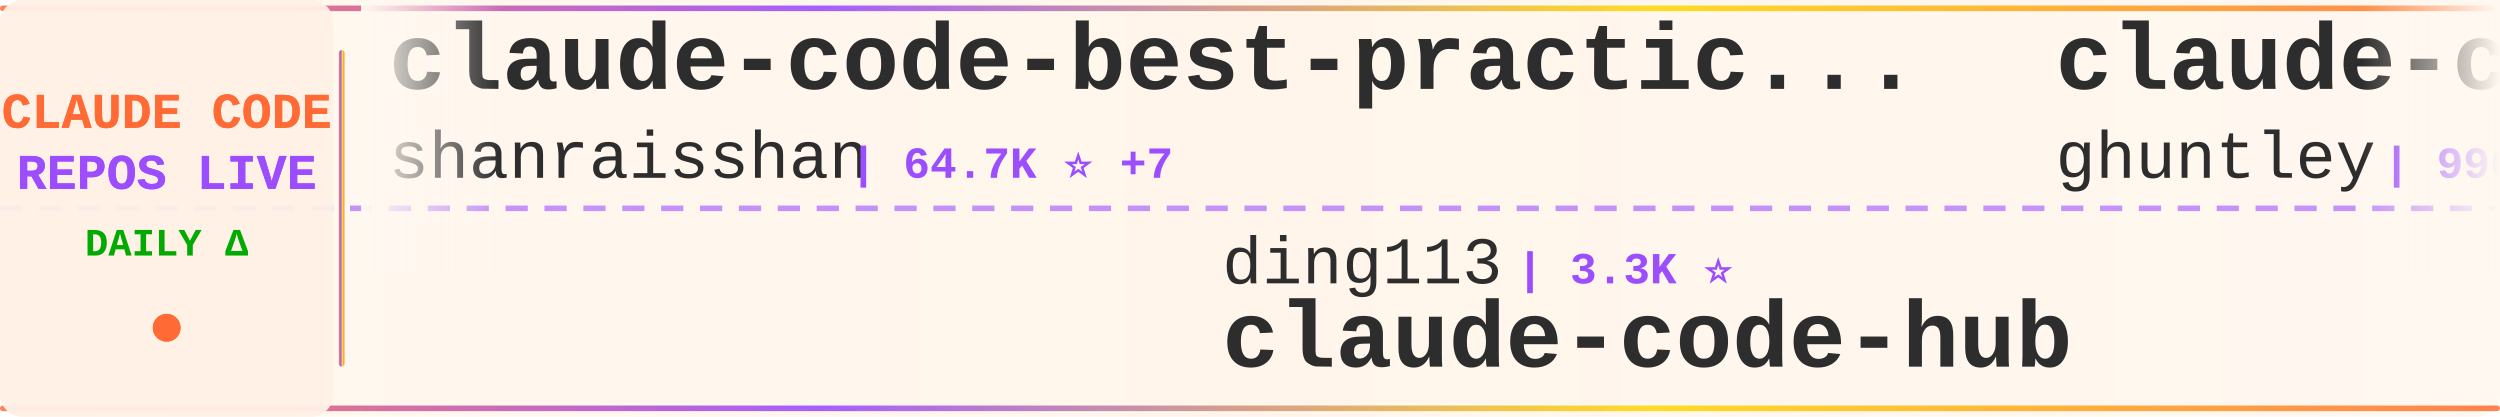
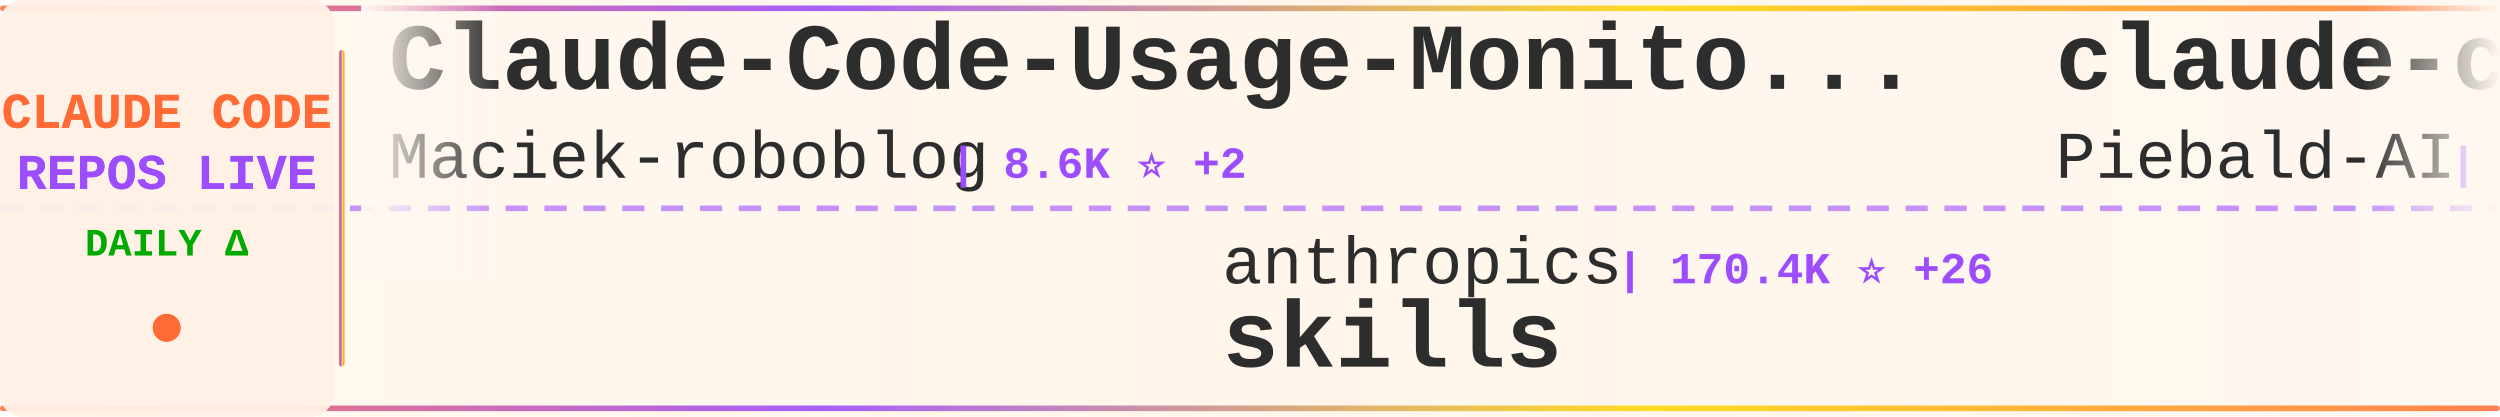
<svg xmlns="http://www.w3.org/2000/svg" width="900" height="150">
  <defs>
    <linearGradient id="tickerBg" x1="0%" y1="0%" x2="100%" y2="0%">
      <stop offset="0%" style="stop-color:#fff8f0;stop-opacity:0.98" />
      <stop offset="50%" style="stop-color:#fff5eb;stop-opacity:1" />
      <stop offset="100%" style="stop-color:#fff8f0;stop-opacity:0.98" />
    </linearGradient>
    <linearGradient id="borderGrad" x1="0%" y1="0%" x2="100%" y2="0%">
      <stop offset="0%" style="stop-color:#FF6B35;stop-opacity:0.85">
        <animate attributeName="stop-opacity" values="0.85;1;0.85" dur="2s" repeatCount="indefinite" />
      </stop>
      <stop offset="33%" style="stop-color:#9C4EFF;stop-opacity:0.9">
        <animate attributeName="stop-opacity" values="0.9;1;0.9" dur="2.2s" repeatCount="indefinite" />
      </stop>
      <stop offset="66%" style="stop-color:#FFD700;stop-opacity:0.85">
        <animate attributeName="stop-opacity" values="0.85;1;0.85" dur="1.8s" repeatCount="indefinite" />
      </stop>
      <stop offset="100%" style="stop-color:#FF6B35;stop-opacity:0.85">
        <animate attributeName="stop-opacity" values="0.85;1;0.85" dur="2s" repeatCount="indefinite" />
      </stop>
    </linearGradient>
    <filter id="textGlow">
      <feGaussianBlur stdDeviation="0.15" result="coloredBlur" />
      <feMerge>
        <feMergeNode in="coloredBlur" />
        <feMergeNode in="SourceGraphic" />
      </feMerge>
    </filter>
    <filter id="metricGlow">
      <feGaussianBlur stdDeviation="0.2" result="coloredBlur" />
      <feMerge>
        <feMergeNode in="coloredBlur" />
        <feMergeNode in="SourceGraphic" />
      </feMerge>
    </filter>
    <linearGradient id="leftFade" x1="0%" y1="0%" x2="100%" y2="0%">
      <stop offset="0%" style="stop-color:#fff8f0;stop-opacity:1" />
      <stop offset="100%" style="stop-color:#fff8f0;stop-opacity:0" />
    </linearGradient>
    <linearGradient id="rightFade" x1="0%" y1="0%" x2="100%" y2="0%">
      <stop offset="0%" style="stop-color:#fff8f0;stop-opacity:0" />
      <stop offset="100%" style="stop-color:#fff8f0;stop-opacity:1" />
    </linearGradient>
  </defs>
  <rect width="900" height="150" fill="url(#tickerBg)" rx="8" />
  <rect x="0" y="2" width="900" height="2" fill="url(#borderGrad)" rx="1" />
  <rect x="0" y="146" width="900" height="2" fill="url(#borderGrad)" rx="1" />
  <line x1="0" y1="75" x2="900" y2="75" stroke="#9C4EFF" stroke-width="2" stroke-dasharray="8 6" opacity="0.6" />
  <rect x="0" y="0" width="120" height="150" fill="#fff0e6" opacity="0.95" rx="8" />
  <text x="60" y="46" font-family="'Courier New', monospace" font-size="18" font-weight="bold" fill="#FF6B35" text-anchor="middle" filter="url(#textGlow)">
    CLAUDE CODE
  </text>
  <text x="60" y="68" font-family="'Courier New', monospace" font-size="18" font-weight="bold" fill="#9C4EFF" text-anchor="middle" filter="url(#textGlow)">
    REPOS LIVE
  </text>
  <text x="60" y="92" font-family="'Courier New', monospace" font-size="14" font-weight="bold" fill="#00aa00" text-anchor="middle">
    DAILY Δ
  </text>
  <circle cx="60" cy="118" r="5" fill="#FF6B35" filter="url(#metricGlow)">
    <animate attributeName="r" values="4;6;4" dur="1.5s" repeatCount="indefinite" />
    <animate attributeName="opacity" values="0.6;1;0.6" dur="1.5s" repeatCount="indefinite" />
  </circle>
  <rect x="122" y="18" width="2" height="114" fill="url(#borderGrad)" rx="1" />
  <clipPath id="tickerClip">
    <rect x="130" y="0" width="770" height="150" />
  </clipPath>
  <g clip-path="url(#tickerClip)">
    <g id="tickerItems">
      <animateTransform attributeName="transform" attributeType="XML" type="translate" from="0 0" to="-3000 0" dur="54s" repeatCount="indefinite" />
      <g transform="translate(0, 0)">
-         <text x="140" y="32" font-family="'Courier New', monospace" font-size="34" font-weight="bold" fill="#2d2d2d">claude-code-best-practic...</text>
-         <text x="140" y="64" font-family="'Courier New', monospace" font-size="24" font-weight="normal" fill="#2d2d2d" opacity="1.0">shanraisshan</text>
-         <text x="306" y="64" font-family="'Courier New', monospace" font-size="16" font-weight="bold" fill="#9C4EFF"> | 64.7K ⭐ +7</text>
+         <text x="140" y="32" font-family="'Courier New', monospace" font-size="34" font-weight="bold" fill="#2d2d2d">Claude-Code-Usage-Monito...</text>
+         <text x="140" y="64" font-family="'Courier New', monospace" font-size="24" font-weight="normal" fill="#2d2d2d" opacity="1.0">Maciek-roboblog</text>
+         <text x="342" y="64" font-family="'Courier New', monospace" font-size="16" font-weight="bold" fill="#9C4EFF"> | 8.6K ⭐ +2</text>
      </g>
      <g transform="translate(300, 0)">
-         <text x="140" y="102" font-family="'Courier New', monospace" font-size="24" font-weight="normal" fill="#2d2d2d" opacity="1.0">ding113</text>
-         <text x="246" y="102" font-family="'Courier New', monospace" font-size="16" font-weight="bold" fill="#9C4EFF"> | 3.3K ⭐</text>
-         <text x="140" y="132" font-family="'Courier New', monospace" font-size="34" font-weight="bold" fill="#2d2d2d">claude-code-hub</text>
+         <text x="140" y="102" font-family="'Courier New', monospace" font-size="24" font-weight="normal" fill="#2d2d2d" opacity="1.0">anthropics</text>
+         <text x="282" y="102" font-family="'Courier New', monospace" font-size="16" font-weight="bold" fill="#9C4EFF"> | 170.4K ⭐ +26</text>
+         <text x="140" y="132" font-family="'Courier New', monospace" font-size="34" font-weight="bold" fill="#2d2d2d">skills</text>
      </g>
      <g transform="translate(600, 0)">
-         <text x="140" y="32" font-family="'Courier New', monospace" font-size="34" font-weight="bold" fill="#2d2d2d">claude-code-source-code-...</text>
-         <text x="140" y="64" font-family="'Courier New', monospace" font-size="24" font-weight="normal" fill="#2d2d2d" opacity="1.0">ghuntley</text>
-         <text x="258" y="64" font-family="'Courier New', monospace" font-size="16" font-weight="bold" fill="#9C4EFF"> | 990 ⭐</text>
+         <text x="140" y="32" font-family="'Courier New', monospace" font-size="34" font-weight="bold" fill="#2d2d2d">claude-code-system-promp...</text>
+         <text x="140" y="64" font-family="'Courier New', monospace" font-size="24" font-weight="normal" fill="#2d2d2d" opacity="1.0">Piebald-AI</text>
+         <text x="282" y="64" font-family="'Courier New', monospace" font-size="16" font-weight="bold" fill="#9C4EFF"> | 12.4K ⭐ +5</text>
      </g>
      <g transform="translate(900, 0)">
-         <text x="140" y="102" font-family="'Courier New', monospace" font-size="24" font-weight="normal" fill="#2d2d2d" opacity="1.0">VILA-Lab</text>
-         <text x="258" y="102" font-family="'Courier New', monospace" font-size="16" font-weight="bold" fill="#9C4EFF"> | 2.1K ⭐ +3</text>
-         <text x="140" y="132" font-family="'Courier New', monospace" font-size="34" font-weight="bold" fill="#2d2d2d">Dive-into-Claude-Code</text>
+         <text x="140" y="102" font-family="'Courier New', monospace" font-size="24" font-weight="normal" fill="#2d2d2d" opacity="1.0">ponponon</text>
+         <text x="258" y="102" font-family="'Courier New', monospace" font-size="16" font-weight="bold" fill="#9C4EFF"> | 2.3K ⭐</text>
+         <text x="140" y="132" font-family="'Courier New', monospace" font-size="34" font-weight="bold" fill="#2d2d2d">claude_code_src</text>
      </g>
      <g transform="translate(1200, 0)">
-         <text x="140" y="32" font-family="'Courier New', monospace" font-size="34" font-weight="bold" fill="#2d2d2d">oh-my-claudecode</text>
-         <text x="140" y="64" font-family="'Courier New', monospace" font-size="24" font-weight="normal" fill="#2d2d2d" opacity="1.0">Yeachan-Heo</text>
-         <text x="294" y="64" font-family="'Courier New', monospace" font-size="16" font-weight="bold" fill="#9C4EFF"> | 38.7K ⭐ +5</text>
+         <text x="140" y="32" font-family="'Courier New', monospace" font-size="34" font-weight="bold" fill="#2d2d2d">claude-code-engineering</text>
+         <text x="140" y="64" font-family="'Courier New', monospace" font-size="24" font-weight="normal" fill="#2d2d2d" opacity="1.0">huangjia2019</text>
+         <text x="306" y="64" font-family="'Courier New', monospace" font-size="16" font-weight="bold" fill="#9C4EFF"> | 1.1K ⭐</text>
      </g>
      <g transform="translate(1500, 0)">
-         <text x="140" y="102" font-family="'Courier New', monospace" font-size="24" font-weight="normal" fill="#2d2d2d" opacity="1.0">huangjia2019</text>
-         <text x="306" y="102" font-family="'Courier New', monospace" font-size="16" font-weight="bold" fill="#9C4EFF"> | 1.1K ⭐</text>
-         <text x="140" y="132" font-family="'Courier New', monospace" font-size="34" font-weight="bold" fill="#2d2d2d">claude-code-engineering</text>
+         <text x="140" y="102" font-family="'Courier New', monospace" font-size="24" font-weight="normal" fill="#2d2d2d" opacity="1.0">Donchitos</text>
+         <text x="270" y="102" font-family="'Courier New', monospace" font-size="16" font-weight="bold" fill="#9C4EFF"> | 24.2K ⭐ +15</text>
+         <text x="140" y="132" font-family="'Courier New', monospace" font-size="34" font-weight="bold" fill="#2d2d2d">Claude-Code-Game-Studios</text>
      </g>
      <g transform="translate(1800, 0)">
-         <text x="140" y="32" font-family="'Courier New', monospace" font-size="34" font-weight="bold" fill="#2d2d2d">claude-code-ultimate-gui...</text>
-         <text x="140" y="64" font-family="'Courier New', monospace" font-size="24" font-weight="normal" fill="#2d2d2d" opacity="1.0">FlorianBruniaux</text>
-         <text x="342" y="64" font-family="'Courier New', monospace" font-size="16" font-weight="bold" fill="#9C4EFF"> | 5.8K ⭐ +2</text>
+         <text x="140" y="32" font-family="'Courier New', monospace" font-size="34" font-weight="bold" fill="#2d2d2d">claude-code-cli</text>
+         <text x="140" y="64" font-family="'Courier New', monospace" font-size="24" font-weight="normal" fill="#2d2d2d" opacity="1.0">huangserva</text>
+         <text x="282" y="64" font-family="'Courier New', monospace" font-size="16" font-weight="bold" fill="#9C4EFF"> | 621 ⭐</text>
      </g>
      <g transform="translate(2100, 0)">
-         <text x="140" y="102" font-family="'Courier New', monospace" font-size="24" font-weight="normal" fill="#2d2d2d" opacity="1.0">rohitg00</text>
-         <text x="258" y="102" font-family="'Courier New', monospace" font-size="16" font-weight="bold" fill="#9C4EFF"> | 2.5K ⭐</text>
-         <text x="140" y="132" font-family="'Courier New', monospace" font-size="34" font-weight="bold" fill="#2d2d2d">awesome-claude-code-tool...</text>
+         <text x="140" y="102" font-family="'Courier New', monospace" font-size="24" font-weight="normal" fill="#2d2d2d" opacity="1.0">Chachamaru127</text>
+         <text x="318" y="102" font-family="'Courier New', monospace" font-size="16" font-weight="bold" fill="#9C4EFF"> | 3.1K ⭐ +1</text>
+         <text x="140" y="132" font-family="'Courier New', monospace" font-size="34" font-weight="bold" fill="#2d2d2d">claude-code-harness</text>
      </g>
      <g transform="translate(2400, 0)">
-         <text x="140" y="32" font-family="'Courier New', monospace" font-size="34" font-weight="bold" fill="#2d2d2d">sc-claude-code-files</text>
-         <text x="140" y="64" font-family="'Courier New', monospace" font-size="24" font-weight="normal" fill="#2d2d2d" opacity="1.0">https-deeplearning-ai</text>
-         <text x="414" y="64" font-family="'Courier New', monospace" font-size="16" font-weight="bold" fill="#9C4EFF"> | 542 ⭐</text>
+         <text x="140" y="32" font-family="'Courier New', monospace" font-size="34" font-weight="bold" fill="#2d2d2d">ECC</text>
+         <text x="140" y="64" font-family="'Courier New', monospace" font-size="24" font-weight="normal" fill="#2d2d2d" opacity="1.0">affaan-m</text>
+         <text x="258" y="64" font-family="'Courier New', monospace" font-size="16" font-weight="bold" fill="#9C4EFF"> | 241.1K ⭐ +28</text>
      </g>
      <g transform="translate(2700, 0)">
-         <text x="140" y="102" font-family="'Courier New', monospace" font-size="24" font-weight="normal" fill="#2d2d2d" opacity="1.0">ccplugins</text>
-         <text x="270" y="102" font-family="'Courier New', monospace" font-size="16" font-weight="bold" fill="#9C4EFF"> | 920 ⭐</text>
-         <text x="140" y="132" font-family="'Courier New', monospace" font-size="34" font-weight="bold" fill="#2d2d2d">awesome-claude-code-plug...</text>
+         <text x="140" y="102" font-family="'Courier New', monospace" font-size="24" font-weight="normal" fill="#2d2d2d" opacity="1.0">VoltAgent</text>
+         <text x="270" y="102" font-family="'Courier New', monospace" font-size="16" font-weight="bold" fill="#9C4EFF"> | 24.5K ⭐</text>
+         <text x="140" y="132" font-family="'Courier New', monospace" font-size="34" font-weight="bold" fill="#2d2d2d">awesome-claude-code-suba...</text>
      </g>
      <g transform="translate(3000, 0)">
-         <text x="140" y="32" font-family="'Courier New', monospace" font-size="34" font-weight="bold" fill="#2d2d2d">claude-code-best-practic...</text>
-         <text x="140" y="64" font-family="'Courier New', monospace" font-size="24" font-weight="normal" fill="#2d2d2d" opacity="1.0">shanraisshan</text>
-         <text x="306" y="64" font-family="'Courier New', monospace" font-size="16" font-weight="bold" fill="#9C4EFF"> | 64.7K ⭐ +7</text>
+         <text x="140" y="32" font-family="'Courier New', monospace" font-size="34" font-weight="bold" fill="#2d2d2d">Claude-Code-Usage-Monito...</text>
+         <text x="140" y="64" font-family="'Courier New', monospace" font-size="24" font-weight="normal" fill="#2d2d2d" opacity="1.0">Maciek-roboblog</text>
+         <text x="342" y="64" font-family="'Courier New', monospace" font-size="16" font-weight="bold" fill="#9C4EFF"> | 8.6K ⭐ +2</text>
      </g>
      <g transform="translate(3300, 0)">
-         <text x="140" y="102" font-family="'Courier New', monospace" font-size="24" font-weight="normal" fill="#2d2d2d" opacity="1.0">ding113</text>
-         <text x="246" y="102" font-family="'Courier New', monospace" font-size="16" font-weight="bold" fill="#9C4EFF"> | 3.3K ⭐</text>
-         <text x="140" y="132" font-family="'Courier New', monospace" font-size="34" font-weight="bold" fill="#2d2d2d">claude-code-hub</text>
+         <text x="140" y="102" font-family="'Courier New', monospace" font-size="24" font-weight="normal" fill="#2d2d2d" opacity="1.0">anthropics</text>
+         <text x="282" y="102" font-family="'Courier New', monospace" font-size="16" font-weight="bold" fill="#9C4EFF"> | 170.4K ⭐ +26</text>
+         <text x="140" y="132" font-family="'Courier New', monospace" font-size="34" font-weight="bold" fill="#2d2d2d">skills</text>
      </g>
      <g transform="translate(3600, 0)">
-         <text x="140" y="32" font-family="'Courier New', monospace" font-size="34" font-weight="bold" fill="#2d2d2d">claude-code-source-code-...</text>
-         <text x="140" y="64" font-family="'Courier New', monospace" font-size="24" font-weight="normal" fill="#2d2d2d" opacity="1.0">ghuntley</text>
-         <text x="258" y="64" font-family="'Courier New', monospace" font-size="16" font-weight="bold" fill="#9C4EFF"> | 990 ⭐</text>
+         <text x="140" y="32" font-family="'Courier New', monospace" font-size="34" font-weight="bold" fill="#2d2d2d">claude-code-system-promp...</text>
+         <text x="140" y="64" font-family="'Courier New', monospace" font-size="24" font-weight="normal" fill="#2d2d2d" opacity="1.0">Piebald-AI</text>
+         <text x="282" y="64" font-family="'Courier New', monospace" font-size="16" font-weight="bold" fill="#9C4EFF"> | 12.4K ⭐ +5</text>
      </g>
      <g transform="translate(3900, 0)">
-         <text x="140" y="102" font-family="'Courier New', monospace" font-size="24" font-weight="normal" fill="#2d2d2d" opacity="1.0">VILA-Lab</text>
-         <text x="258" y="102" font-family="'Courier New', monospace" font-size="16" font-weight="bold" fill="#9C4EFF"> | 2.1K ⭐ +3</text>
-         <text x="140" y="132" font-family="'Courier New', monospace" font-size="34" font-weight="bold" fill="#2d2d2d">Dive-into-Claude-Code</text>
+         <text x="140" y="102" font-family="'Courier New', monospace" font-size="24" font-weight="normal" fill="#2d2d2d" opacity="1.0">ponponon</text>
+         <text x="258" y="102" font-family="'Courier New', monospace" font-size="16" font-weight="bold" fill="#9C4EFF"> | 2.3K ⭐</text>
+         <text x="140" y="132" font-family="'Courier New', monospace" font-size="34" font-weight="bold" fill="#2d2d2d">claude_code_src</text>
      </g>
    </g>
  </g>
  <rect x="130" y="0" width="50" height="100" fill="url(#leftFade)" />
  <rect x="850" y="0" width="50" height="100" fill="url(#rightFade)" />
</svg>
